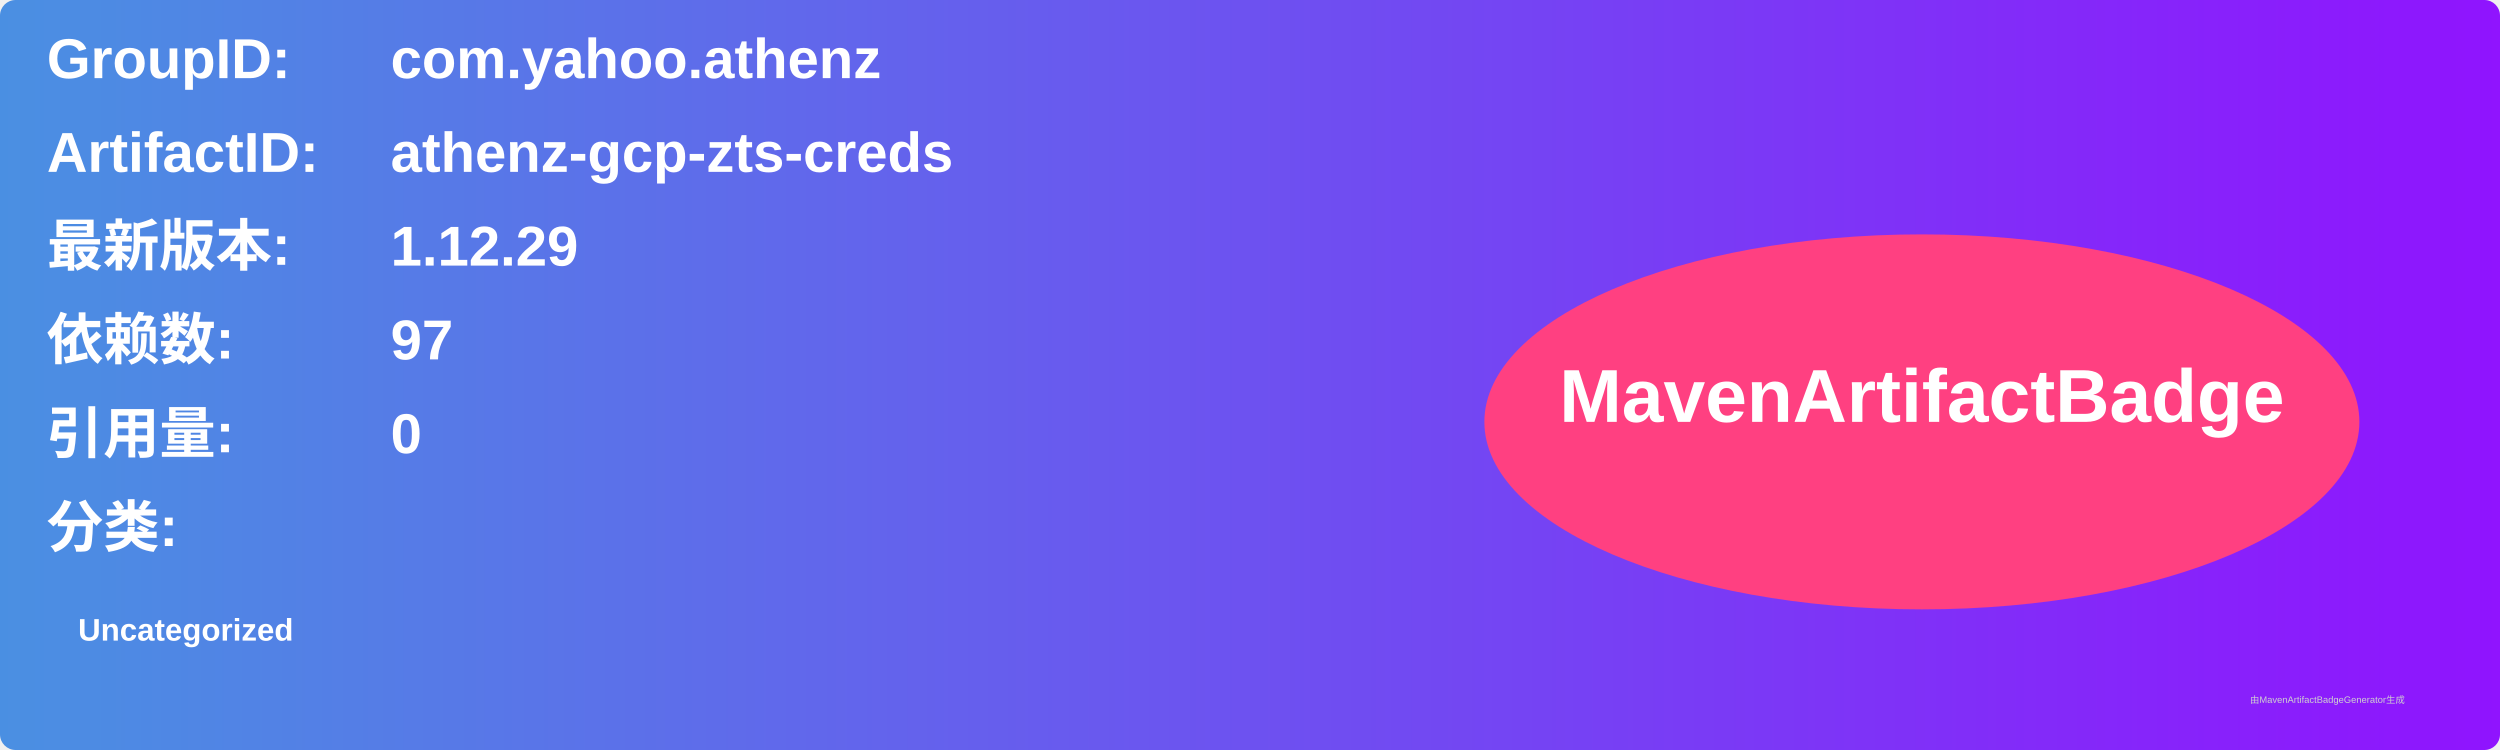
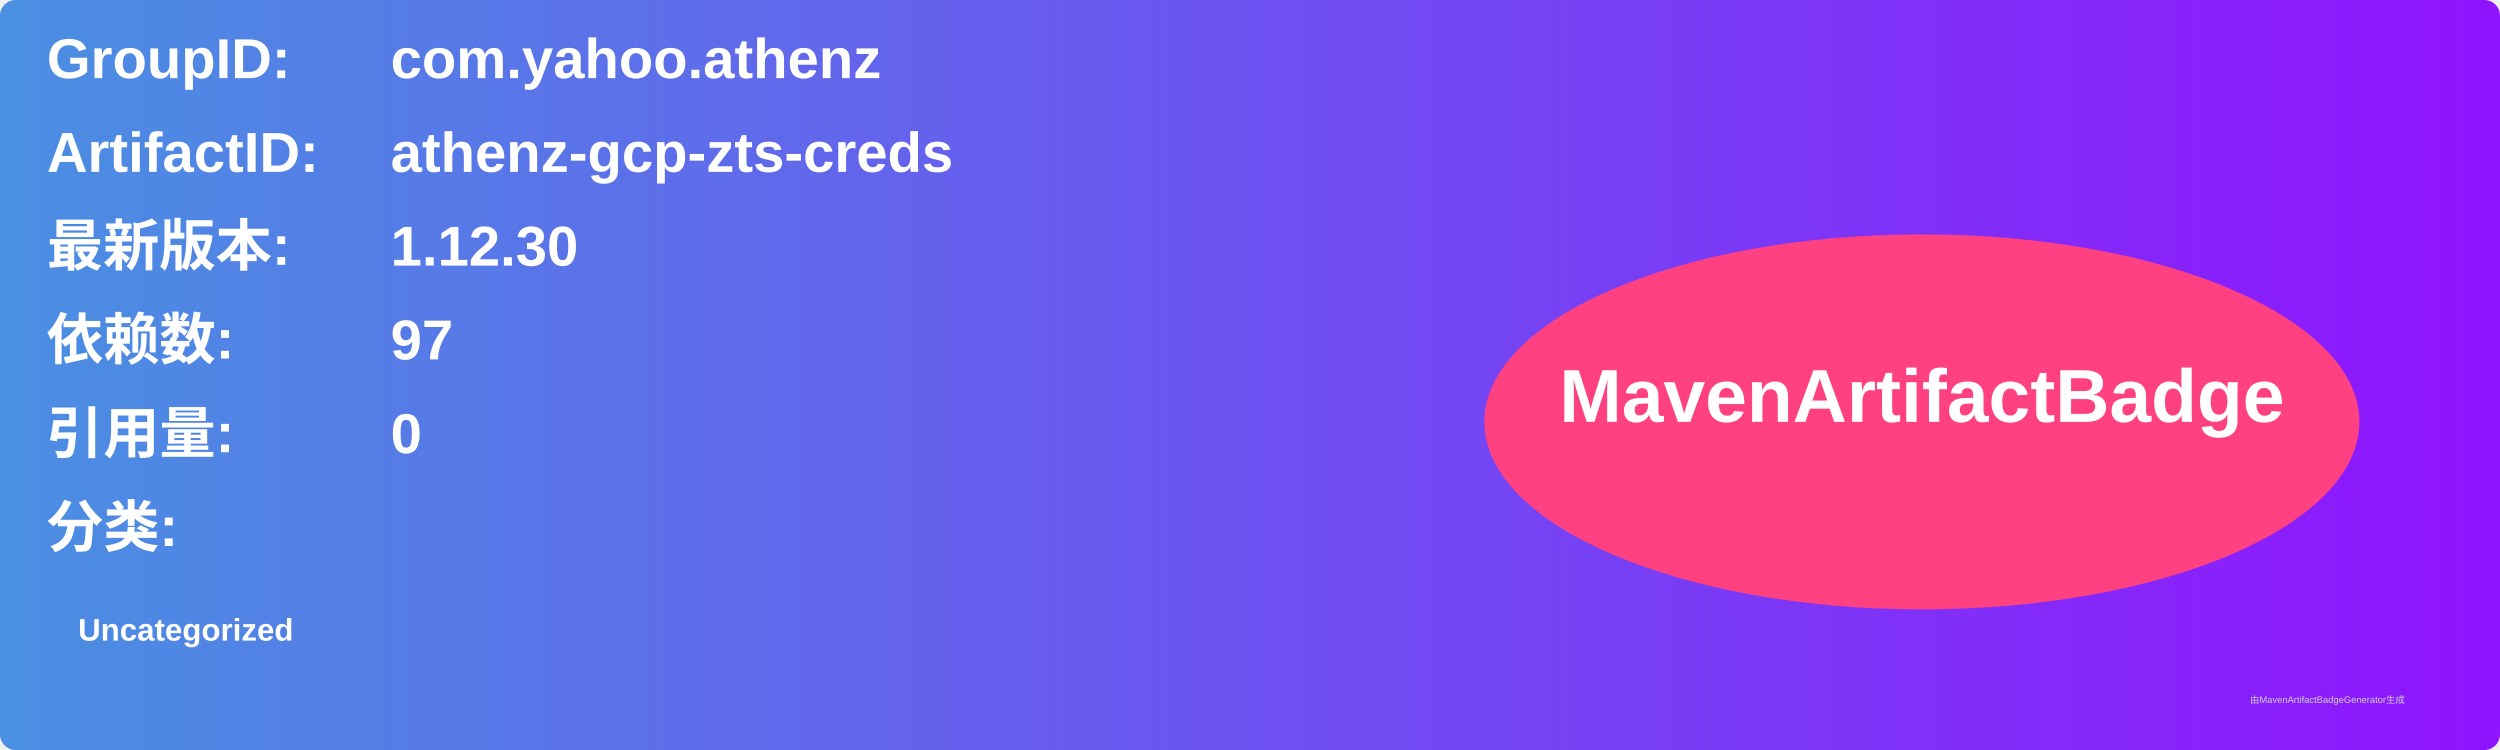
<svg xmlns="http://www.w3.org/2000/svg" width="800" height="240" viewBox="0 0 800 240">
  <linearGradient id="grad" x1="0%" y1="0%" x2="100%" y2="0%">
    <stop offset="0%" stop-color="#4a90e2" />
    <stop offset="100%" stop-color="#9013fe" />
  </linearGradient>
  <rect width="100%" height="100%" rx="5" ry="5" fill="url(#grad)" />
  <g transform="translate(15, 15)">
    <text x="0" y="10" font-family="Arial" font-size="18" fill="white" font-weight="bold" width="260">GroupID:</text>
    <text x="110" y="10" font-family="Arial" font-size="18" fill="white" font-weight="bold" width="460">com.yahoo.athenz</text>
    <text x="0" y="40" font-family="Arial" font-size="18" fill="white" font-weight="bold" width="260">ArtifactID:</text>
    <text x="110" y="40" font-family="Arial" font-size="18" fill="white" font-weight="bold" width="460">athenz-gcp-zts-creds</text>
    <text x="0" y="70" font-family="Arial" font-size="18" fill="white" font-weight="bold">最新版本:</text>
    <text x="110" y="70" font-family="Arial" font-size="18" fill="white" font-weight="bold">
-       <tspan font-weight="bold">1.12.29</tspan>
+       <tspan font-weight="bold">1.12.30</tspan>
    </text>
    <text x="0" y="100" font-family="Arial" font-size="18" fill="white" font-weight="bold">依赖数: </text>
    <text x="110" y="100" font-family="Arial" font-size="18" fill="white">
      <tspan font-weight="bold">97</tspan>
    </text>
    <text x="0" y="130" font-family="Arial" font-size="18" fill="white" font-weight="bold">引用量: </text>
    <text x="110" y="130" font-family="Arial" font-size="18" fill="white">
      <tspan font-weight="bold">0</tspan>
    </text>
    <text x="0" y="160" font-family="Arial" font-size="18" fill="white" font-weight="bold">分类:</text>
    <text x="10" y="190" font-family="Arial" font-size="10" fill="white">
      <tspan font-weight="bold">Uncategorized</tspan>
    </text>
    <ellipse cx="600" cy="120" rx="140" ry="60" fill="#ff4081" />
    <text x="600" y="120" text-anchor="middle" font-family="Arial" font-size="24" fill="white" font-weight="bold">MavenArtifactBadge</text>
  </g>
  <text x="720" y="225" font-family="Arial" font-size="3" fill="#d0d0d0">由MavenArtifactBadgeGenerator生成</text>
</svg>
